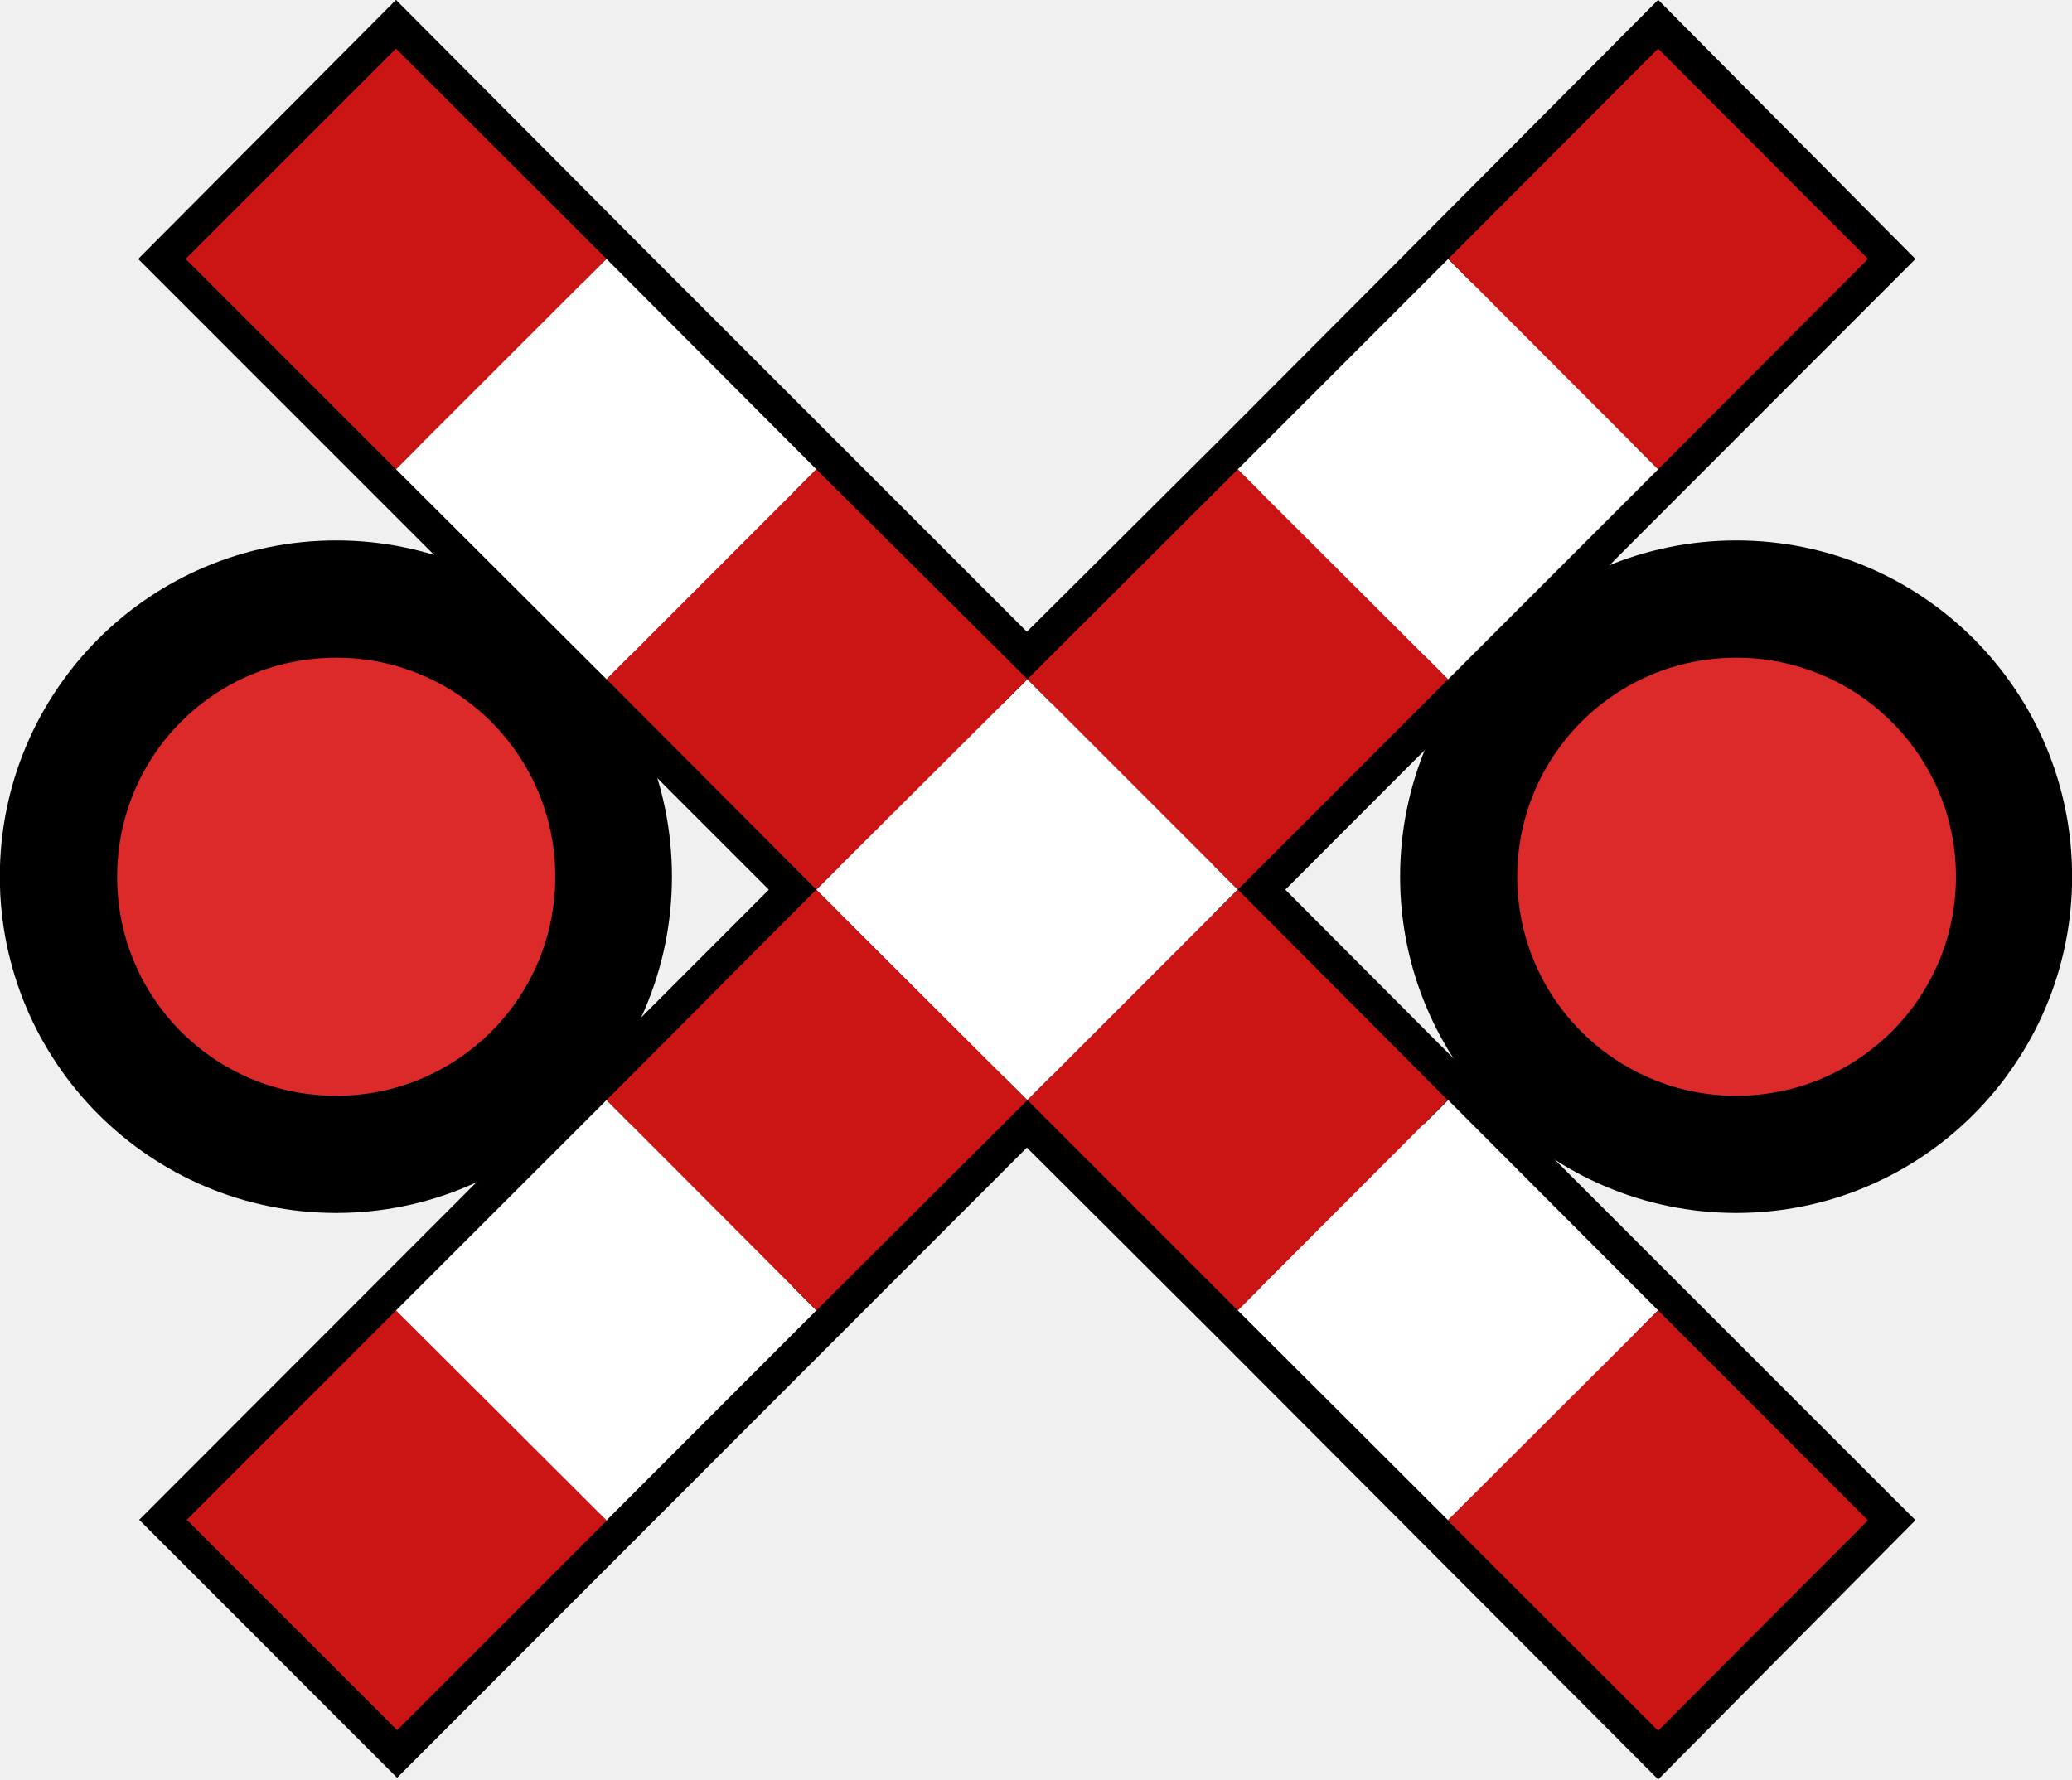
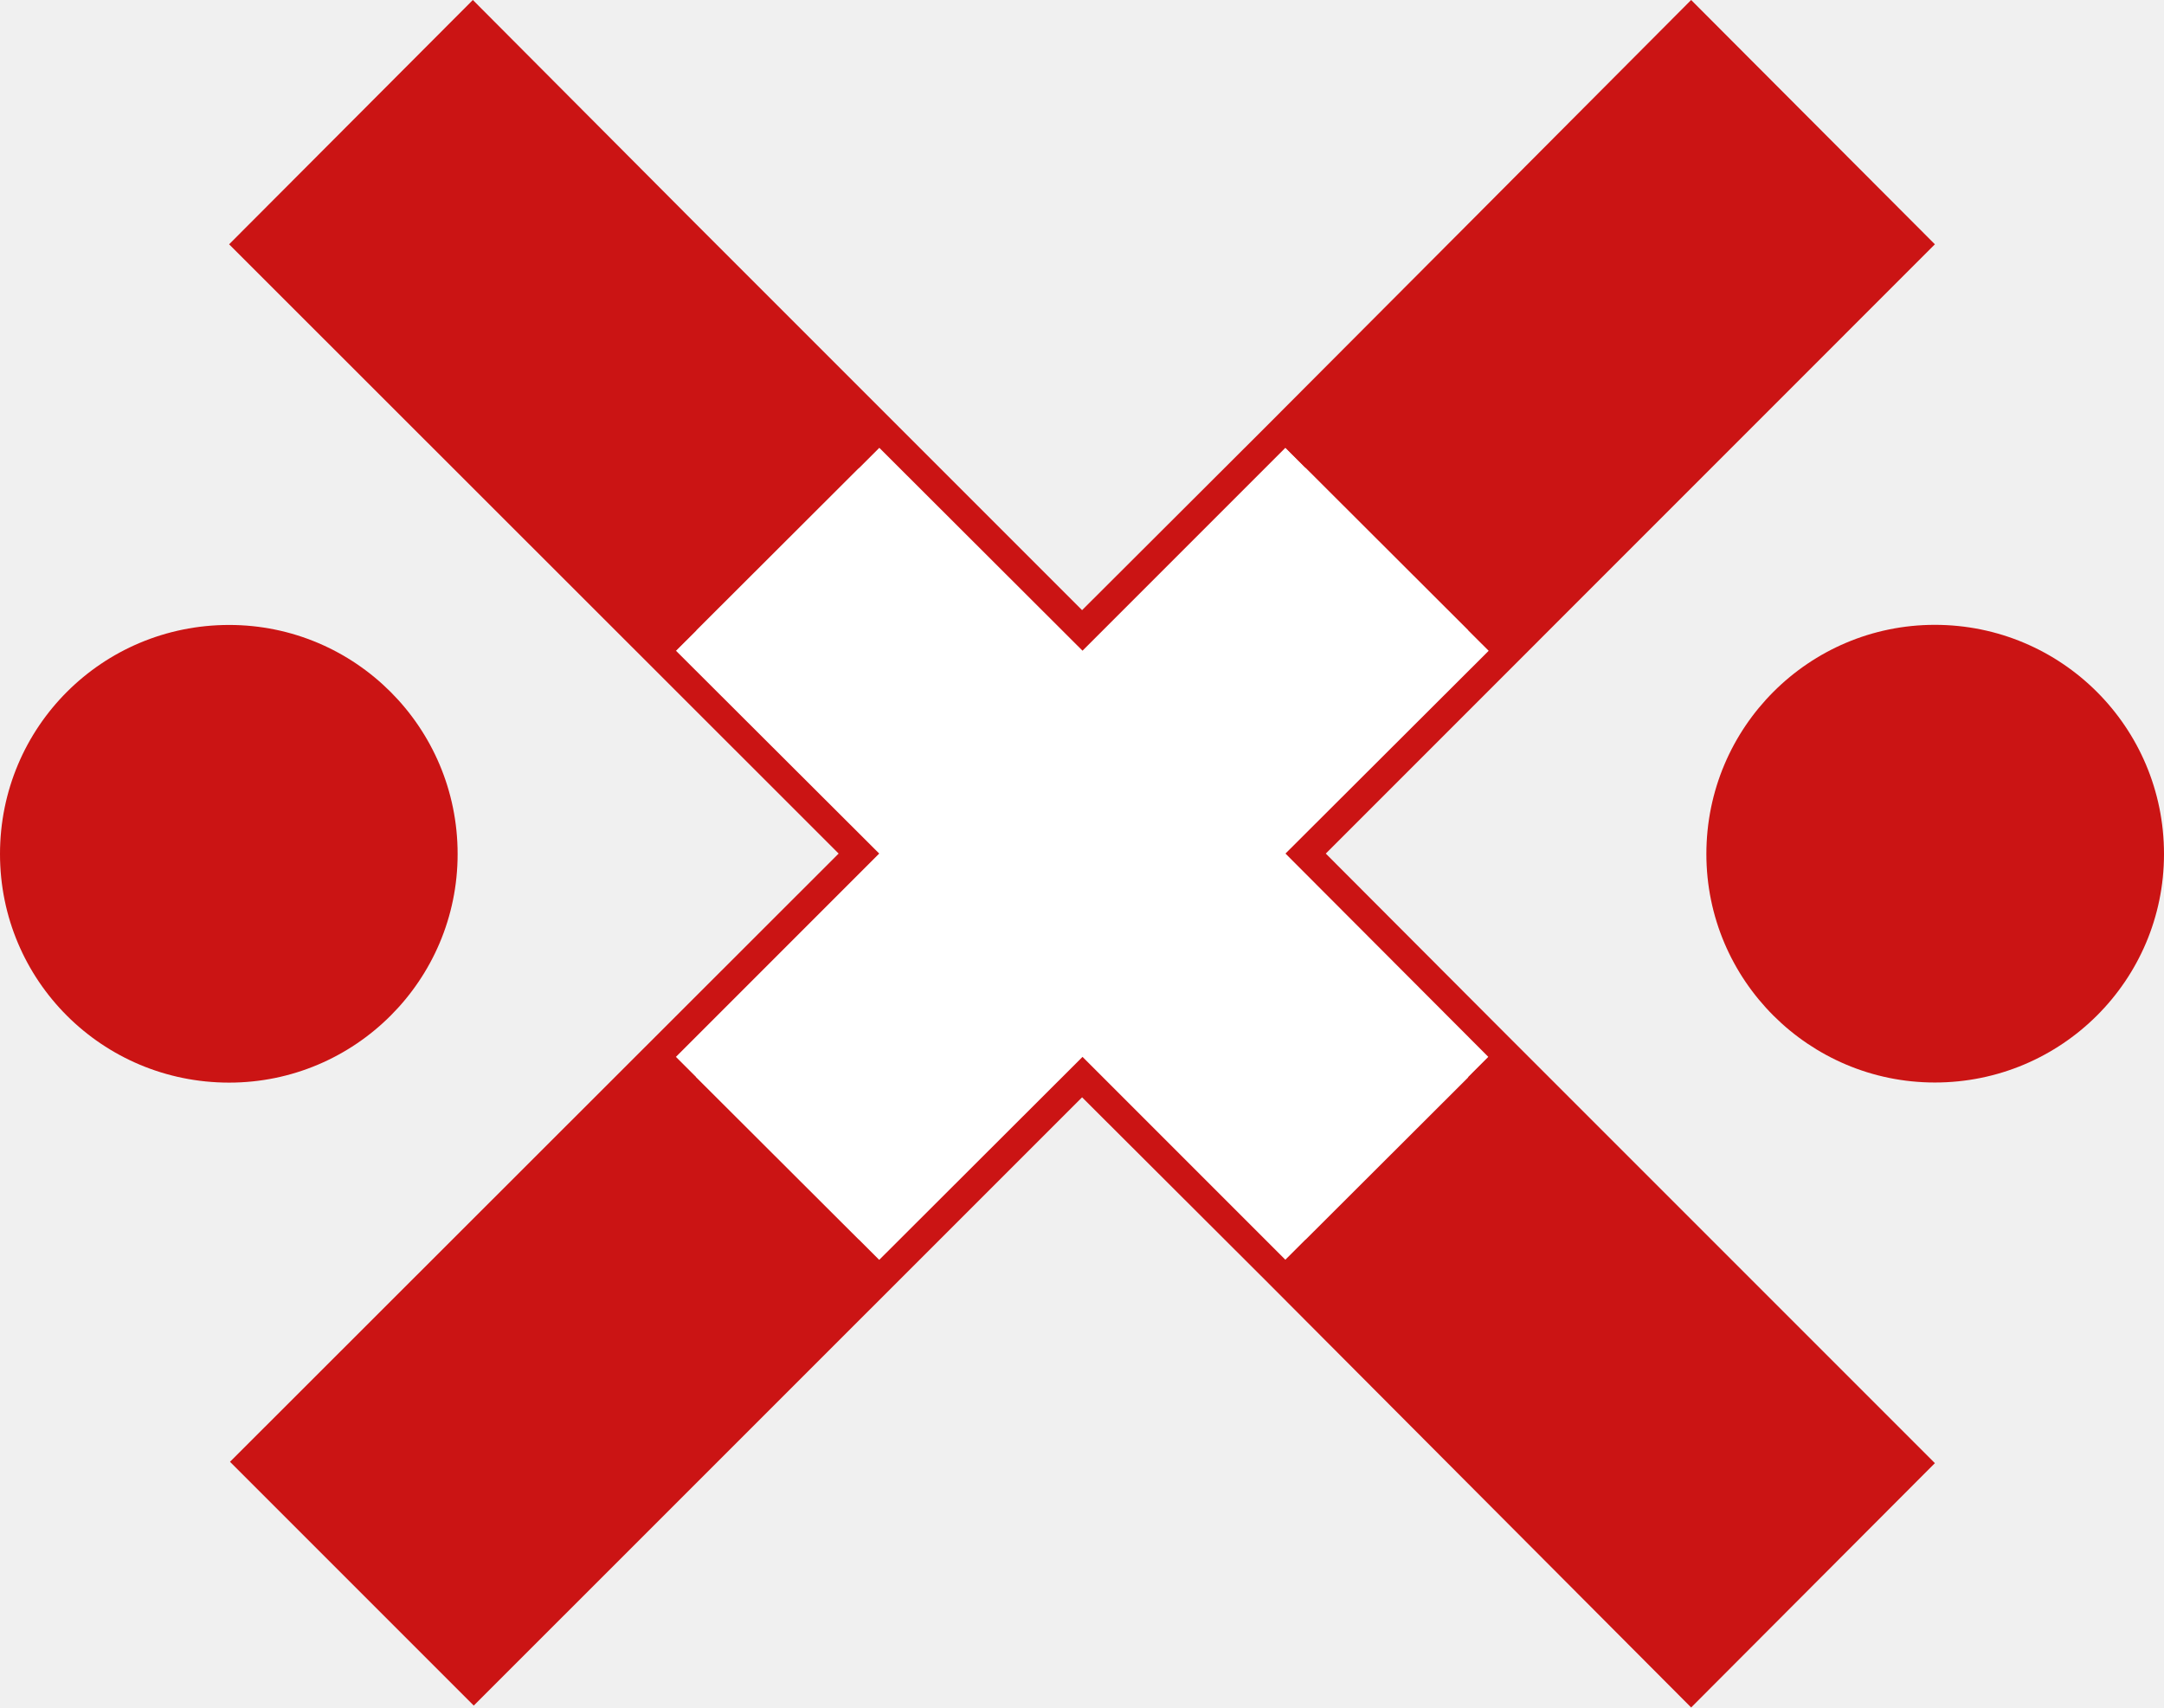
- <svg xmlns="http://www.w3.org/2000/svg" width="15" height="12.883" viewBox="0 0 15 12.883">
-   <path fill="none" stroke-width="0.563" stroke-linecap="round" stroke-linejoin="miter" stroke="rgb(0%, 0%, 0%)" stroke-opacity="1" stroke-miterlimit="4" d="M 17.075 7.344 C 17.075 8.741 15.941 9.88 14.544 9.88 C 13.143 9.88 12.009 8.741 12.009 7.344 C 12.009 5.943 13.143 4.809 14.544 4.809 C 15.941 4.809 17.075 5.943 17.075 7.344 Z M 17.075 7.344 " transform="matrix(0.864281, 0, 0, 0.864281, 0, 0)" />
-   <path fill-rule="nonzero" fill="rgb(0%, 0%, 0%)" fill-opacity="1" d="M 14.758 6.348 C 14.758 7.555 13.777 8.539 12.57 8.539 C 11.359 8.539 10.379 7.555 10.379 6.348 C 10.379 5.137 11.359 4.156 12.57 4.156 C 13.777 4.156 14.758 5.137 14.758 6.348 Z M 14.758 6.348 " />
-   <path fill-rule="nonzero" fill="rgb(86.275%, 16.078%, 16.078%)" fill-opacity="1" d="M 14.16 6.348 C 14.16 7.227 13.445 7.934 12.57 7.934 C 11.695 7.934 10.984 7.227 10.984 6.348 C 10.984 5.469 11.695 4.762 12.57 4.762 C 13.445 4.762 14.16 5.469 14.16 6.348 Z M 14.16 6.348 " />
-   <path fill="none" stroke-width="0.563" stroke-linecap="round" stroke-linejoin="miter" stroke="rgb(0%, 0%, 0%)" stroke-opacity="1" stroke-miterlimit="4" d="M 5.347 7.344 C 5.347 8.741 4.217 9.88 2.816 9.88 C 1.415 9.88 0.28 8.741 0.28 7.344 C 0.28 5.943 1.415 4.809 2.816 4.809 C 4.217 4.809 5.347 5.943 5.347 7.344 Z M 5.347 7.344 " transform="matrix(0.864281, 0, 0, 0.864281, 0, 0)" />
-   <path fill-rule="nonzero" fill="rgb(0%, 0%, 0%)" fill-opacity="1" d="M 4.621 6.348 C 4.621 7.555 3.645 8.539 2.434 8.539 C 1.223 8.539 0.242 7.555 0.242 6.348 C 0.242 5.137 1.223 4.156 2.434 4.156 C 3.645 4.156 4.621 5.137 4.621 6.348 Z M 4.621 6.348 " />
-   <path fill-rule="nonzero" fill="rgb(86.275%, 16.078%, 16.078%)" fill-opacity="1" d="M 4.02 6.348 C 4.02 7.227 3.309 7.934 2.434 7.934 C 1.555 7.934 0.848 7.227 0.848 6.348 C 0.848 5.469 1.555 4.762 2.434 4.762 C 3.309 4.762 4.02 5.469 4.02 6.348 Z M 4.02 6.348 " />
-   <path fill="none" stroke-width="0.563" stroke-linecap="round" stroke-linejoin="miter" stroke="rgb(0%, 0%, 0%)" stroke-opacity="1" stroke-miterlimit="4" d="M 3.317 0.398 L 1.555 2.169 L 6.838 7.453 L 1.564 12.732 L 3.326 14.495 L 8.601 9.216 L 10.368 10.978 L 13.889 14.508 L 15.647 12.736 L 12.126 9.216 L 10.368 7.453 L 15.647 2.169 L 13.889 0.398 L 12.126 2.169 L 10.368 3.932 L 8.601 5.69 L 5.08 2.169 Z M 3.317 0.398 " transform="matrix(0.864281, 0, 0, 0.864281, 0, 0)" />
-   <path fill-rule="nonzero" fill="rgb(79.608%, 7.843%, 7.843%)" fill-opacity="1" d="M 1.352 11.004 L 2.875 9.48 L 4.398 11.004 L 2.875 12.527 Z M 1.352 11.004 " />
-   <path fill-rule="nonzero" fill="rgb(100%, 100%, 100%)" fill-opacity="1" d="M 2.867 9.488 L 4.391 7.965 L 5.91 9.488 L 4.391 11.008 Z M 2.867 9.488 " />
-   <path fill-rule="nonzero" fill="rgb(79.608%, 7.843%, 7.843%)" fill-opacity="1" d="M 4.391 7.965 L 5.91 6.441 L 7.438 7.965 L 5.91 9.488 Z M 4.391 7.965 " />
-   <path fill-rule="nonzero" fill="rgb(100%, 100%, 100%)" fill-opacity="1" d="M 5.91 6.441 L 7.438 4.918 L 8.961 6.441 L 7.438 7.965 Z M 5.91 6.441 " />
-   <path fill-rule="nonzero" fill="rgb(79.608%, 7.843%, 7.843%)" fill-opacity="1" d="M 7.438 4.918 L 8.961 3.398 L 10.484 4.918 L 8.961 6.441 Z M 7.438 4.918 " />
-   <path fill-rule="nonzero" fill="rgb(100%, 100%, 100%)" fill-opacity="1" d="M 8.961 3.398 L 10.484 1.875 L 12.004 3.398 L 10.484 4.918 Z M 8.961 3.398 " />
-   <path fill-rule="nonzero" fill="rgb(79.608%, 7.843%, 7.843%)" fill-opacity="1" d="M 10.484 1.875 L 12.004 0.352 L 13.523 1.875 L 12.004 3.398 Z M 10.484 1.875 " />
-   <path fill-rule="nonzero" fill="rgb(79.608%, 7.843%, 7.843%)" fill-opacity="1" d="M 2.867 0.352 L 4.391 1.875 L 2.867 3.398 L 1.344 1.875 Z M 2.867 0.352 " />
-   <path fill-rule="nonzero" fill="rgb(100%, 100%, 100%)" fill-opacity="1" d="M 4.391 1.875 L 5.91 3.398 L 4.391 4.918 L 2.867 3.398 Z M 4.391 1.875 " />
-   <path fill-rule="nonzero" fill="rgb(79.608%, 7.843%, 7.843%)" fill-opacity="1" d="M 5.91 3.398 L 7.438 4.918 L 5.91 6.441 L 4.391 4.918 Z M 5.91 3.398 " />
-   <path fill-rule="nonzero" fill="rgb(79.608%, 7.843%, 7.843%)" fill-opacity="1" d="M 8.961 6.441 L 10.48 7.965 L 8.961 9.488 L 7.438 7.965 Z M 8.961 6.441 " />
-   <path fill-rule="nonzero" fill="rgb(100%, 100%, 100%)" fill-opacity="1" d="M 10.484 7.965 L 12.004 9.488 L 10.484 11.008 L 8.961 9.488 Z M 10.484 7.965 " />
-   <path fill-rule="nonzero" fill="rgb(79.608%, 7.843%, 7.843%)" fill-opacity="1" d="M 12.004 9.488 L 13.523 11.008 L 12.004 12.531 L 10.48 11.008 Z M 12.004 9.488 " />
+ <svg xmlns="http://www.w3.org/2000/svg" width="18.915" height="14.923" viewBox="0 0 18.915 14.923" version="1.1" id="svg20">
+   <defs id="defs20" />
+   <path fill="none" stroke-width="0.563" stroke-linecap="round" stroke-linejoin="miter" stroke="#000000" stroke-opacity="1" stroke-miterlimit="4" d="M 4.133,0.354 2.356,2.135 7.684,7.46 2.364,12.776 4.141,14.553 9.458,9.237 11.235,11.01 14.782,14.569 16.559,12.788 13.008,9.237 11.235,7.46 16.559,2.135 14.782,0.354 13.008,2.135 11.235,3.913 9.458,5.686 5.907,2.135 Z m 0,0" id="path1-6" style="stroke:#cb1414;stroke-width:0.5;stroke-dasharray:none;stroke-opacity:1" />
+   <path id="path2-7" d="m 5.908,9.237 -1.766,1.766 -0.008,0.008 -1.77,1.766 1.777,1.777 1.766,-1.766 0.012,-0.012 1.766,-1.766 z" style="fill:#cb1414;fill-opacity:1" />
+   <path id="path4-5" style="fill:#ffffff;fill-opacity:1" d="M 7.685,3.913 5.908,5.687 7.685,7.46 5.908,9.237 7.685,11.011 9.462,9.237 11.236,11.011 13.009,9.237 11.236,7.46 13.013,5.687 11.236,3.913 9.462,5.687 Z" />
+   <path id="path7" style="fill:#cb1414;fill-opacity:1" d="M 14.783,0.362 13.013,2.136 11.236,3.913 13.013,5.687 14.783,3.913 16.56,2.136 Z" />
+   <path id="path9" d="M 4.134,0.362 2.357,2.136 4.134,3.913 5.908,5.687 7.685,3.913 5.908,2.136 Z" style="fill:#cb1414;fill-opacity:1" />
+   <path id="path13" style="fill:#cb1414;fill-opacity:1" d="m 13.013,9.237 -1.777,1.773 1.775,1.775 -0.002,0.002 1.773,1.773 1.777,-1.773 -1.777,-1.777 z" />
+   <path fill-rule="nonzero" fill="#dc2929" fill-opacity="1" d="m 18.915,7.464 c 0,1.105 -0.898,1.997 -2.003,1.997 -1.099,0 -1.997,-0.893 -1.997,-1.997 0,-1.11 0.898,-2.003 1.997,-2.003 1.105,0 2.003,0.893 2.003,2.003 z m 0,0" id="path3" style="fill:#cb1414;fill-opacity:1;stroke-width:1.321" />
+   <path fill-rule="nonzero" fill="#dc2929" fill-opacity="1" d="M 4,7.464 C 4,8.569 3.102,9.462 2.003,9.462 0.893,9.462 0,8.569 0,7.464 0,6.354 0.893,5.462 2.003,5.462 3.102,5.462 4,6.354 4,7.464 Z m 0,0" id="path6" style="fill:#cb1414;fill-opacity:1;stroke-width:1.321" />
</svg>
